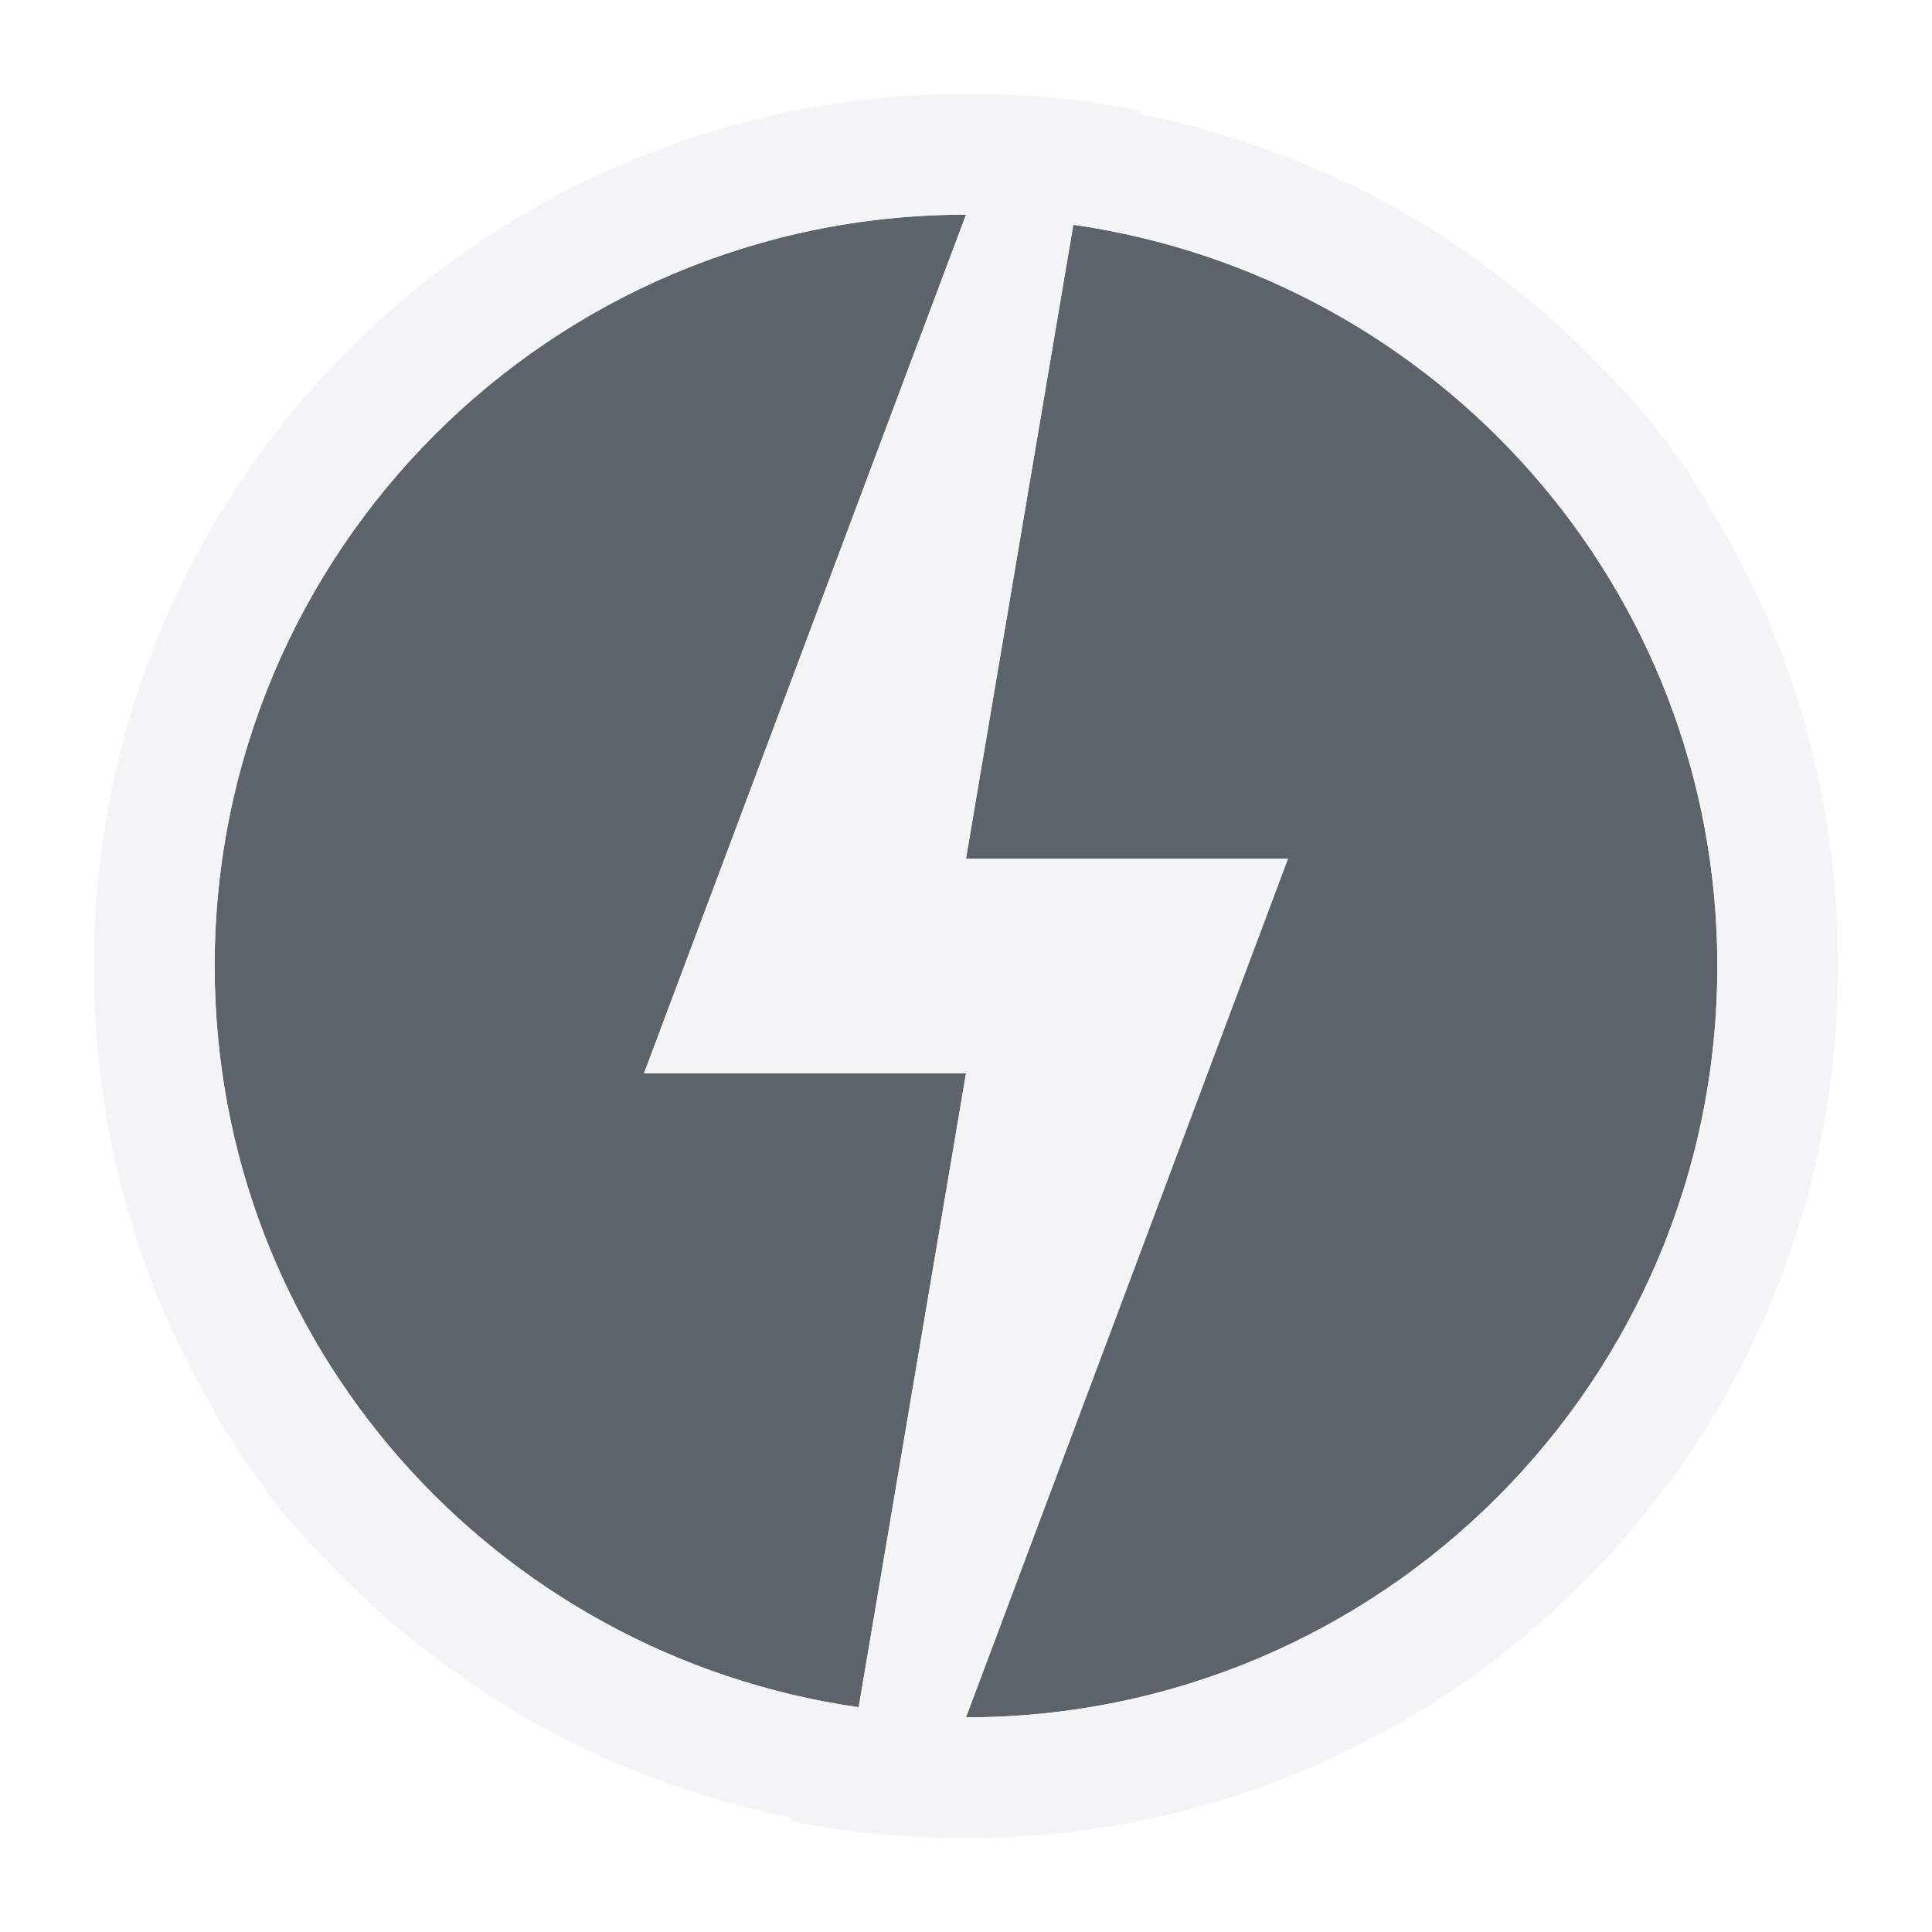
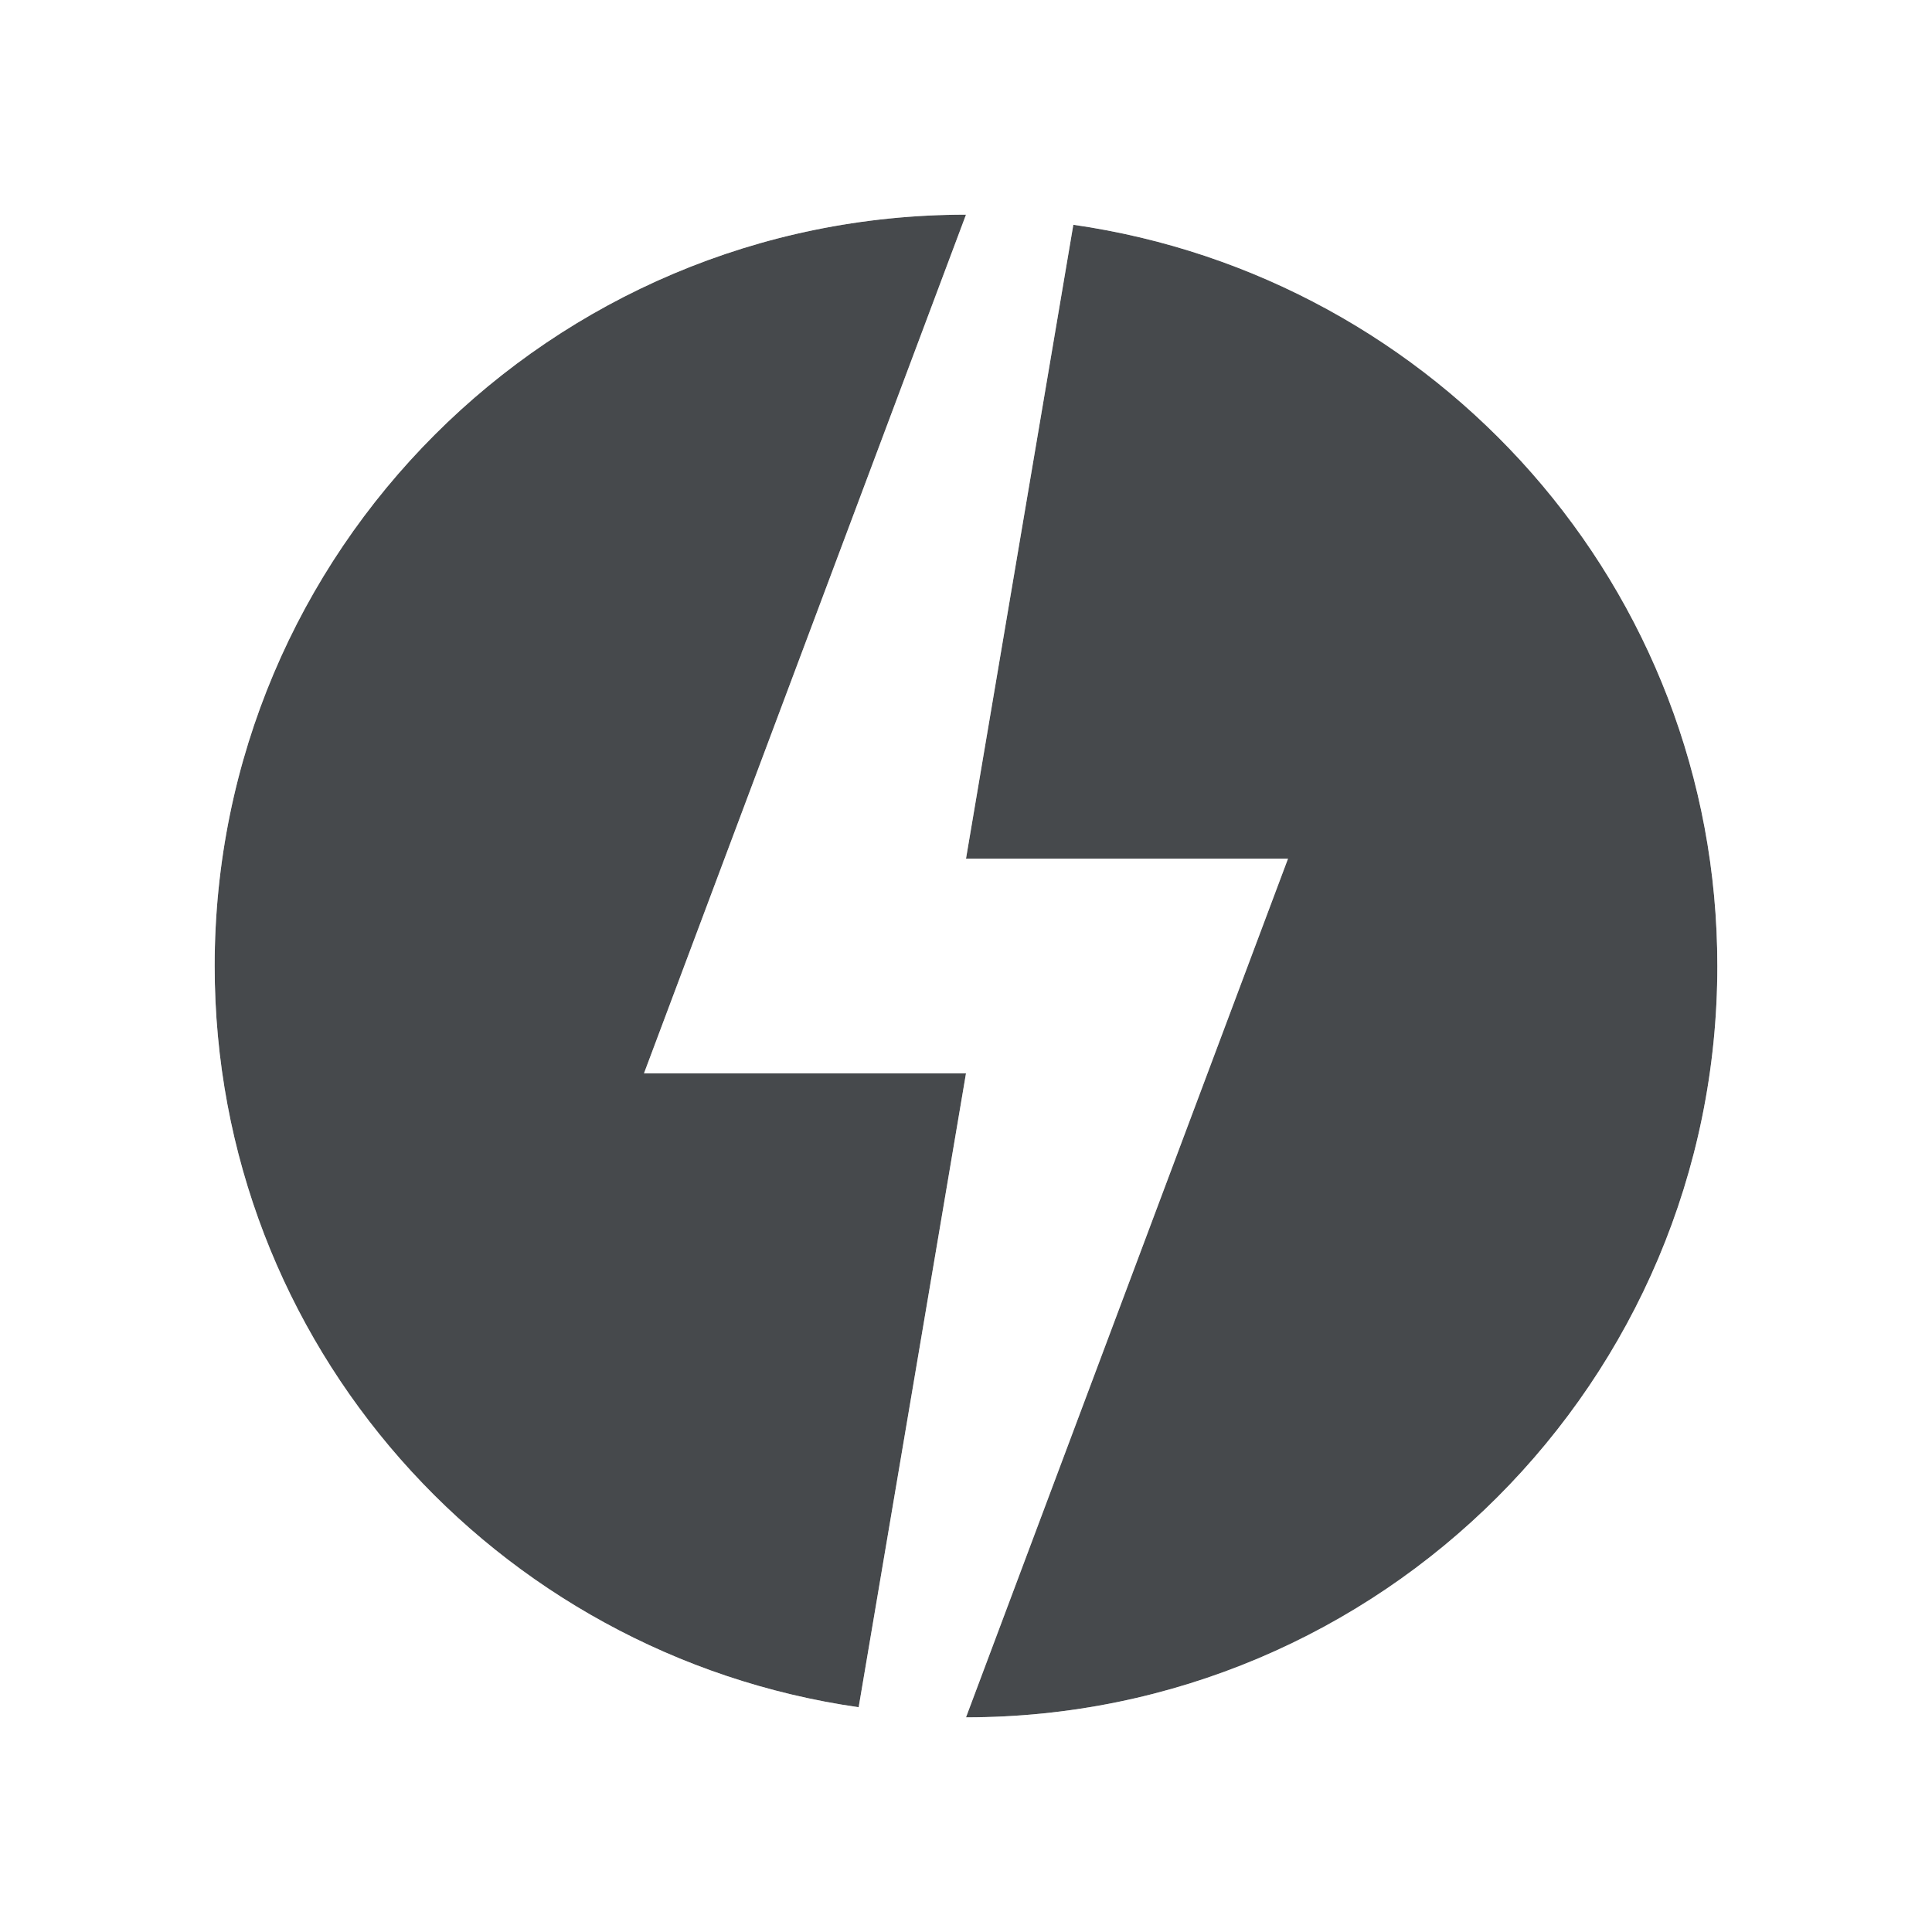
- <svg xmlns="http://www.w3.org/2000/svg" width="18" height="18" id="svg27665" version="1.1">
-   <defs id="defs27667" />
-   <g id="layer1" transform="translate(3364.417,-1859.516)">
-     <path style="color:#000000;fill:#27303a;fill-opacity:0.753;fill-rule:nonzero;stroke:none;stroke-width:0.051;marker:none;visibility:visible;display:inline;overflow:visible;enable-background:accumulate" d="M 8 1 C 4.134 1 1 4.134 1 8 C 1 11.525 3.61 14.419 7 14.906 L 8 9 L 5 9 L 8 1 z M 9 1.094 L 8 7 L 11 7 L 8 15 C 11.866 15 15 11.866 15 8 C 15 4.475 12.39 1.581 9 1.094 z " transform="translate(-3363.417,1860.516)" id="path3025" />
-     <path style="font-size:medium;font-style:normal;font-variant:normal;font-weight:normal;font-stretch:normal;text-indent:0;text-align:start;text-decoration:none;line-height:normal;letter-spacing:normal;word-spacing:normal;text-transform:none;direction:ltr;block-progression:tb;writing-mode:lr-tb;text-anchor:start;baseline-shift:baseline;color:#000000;fill:#f1f3f5;fill-opacity:0.903;fill-rule:nonzero;stroke:none;stroke-width:0.003;marker:none;visibility:visible;display:inline;overflow:visible;enable-background:accumulate;font-family:Sans;-inkscape-font-specification:Sans" d="M 8 -0.125 C 3.508 -0.125 -0.125 3.508 -0.125 8 C -0.125 9.404 0.218 10.723 0.844 11.875 C 0.969 12.105 1.104 12.346 1.25 12.562 C 1.393 12.768 1.526 12.965 1.688 13.156 C 1.698 13.167 1.71 13.177 1.719 13.188 C 1.867 13.361 2.026 13.527 2.188 13.688 C 2.208 13.709 2.229 13.73 2.25 13.75 C 2.382 13.878 2.516 14.006 2.656 14.125 C 2.83 14.273 3.032 14.429 3.219 14.562 C 3.405 14.696 3.584 14.819 3.781 14.938 C 4.571 15.41 5.444 15.745 6.375 15.938 L 6.375 15.969 C 6.904 16.077 7.439 16.125 8 16.125 C 12.492 16.125 16.125 12.492 16.125 8 C 16.125 6.596 15.782 5.277 15.156 4.125 C 15.031 3.894 14.896 3.654 14.75 3.438 C 14.737 3.418 14.732 3.393 14.719 3.375 C 14.578 3.177 14.439 2.997 14.281 2.812 C 14.144 2.646 13.994 2.499 13.844 2.344 C 13.813 2.313 13.782 2.281 13.75 2.25 C 13.618 2.119 13.484 1.997 13.344 1.875 C 13.17 1.727 12.967 1.571 12.781 1.438 C 12.595 1.304 12.416 1.181 12.219 1.062 C 11.429 0.59 10.556 0.255 9.625 0.062 L 9.625 0.031 C 9.095 -0.077 8.562 -0.125 8 -0.125 z M 8 1 L 5 9 L 8 9 L 7 14.906 C 3.61 14.419 1 11.525 1 8 C 1 4.134 4.134 1 8 1 z M 9 1.094 C 12.39 1.581 15 4.475 15 8 C 15 11.866 11.866 15 8 15 L 11 7 L 8 7 L 9 1.094 z " transform="translate(-3363.417,1860.516)" id="path2992" />
-   </g>
+ <svg xmlns="http://www.w3.org/2000/svg" id="c" width="18" height="18" version="1.1">
+   <defs id="e">
+     <style id="current-color-scheme" type="text/css">.ColorScheme-Text {color:#090d11;}.ColorScheme-Background{color:#ffffff;}</style>
+   </defs>
+   <path id="d" class="ColorScheme-Text" d="m9 2c-3.866 0-7 3.134-7 7 0 3.525 2.61 6.419 6 6.906l1-5.906h-3zm1 0.094-1 5.906h3l-3 8c3.866 0 7-3.134 7-7 0-3.525-2.61-6.419-6-6.906z" style="fill-opacity:.75;fill:currentColor" />
+   <path id="b" class="ColorScheme-Background" d="m9 0.875c-4.492 0-8.125 3.633-8.125 8.125 0 1.404 0.343 2.723 0.969 3.875 0.125 0.231 0.26 0.471 0.406 0.688 0.143 0.206 0.276 0.402 0.438 0.594 0.01 0.011 0.022 0.02 0.031 0.031 0.148 0.174 0.307 0.339 0.469 0.5 0.021 0.021 0.042 0.043 0.062 0.062 0.132 0.128 0.266 0.256 0.406 0.375 0.174 0.148 0.376 0.304 0.562 0.438 0.186 0.133 0.365 0.257 0.562 0.375 0.79 0.472 1.663 0.807 2.594 1v0.031c0.529 0.108 1.063 0.156 1.625 0.156 4.492 0 8.125-3.633 8.125-8.125 0-1.404-0.343-2.723-0.969-3.875-0.125-0.231-0.26-0.471-0.406-0.688-0.013-0.019-0.018-0.044-0.031-0.062-0.14-0.198-0.28-0.378-0.438-0.562-0.137-0.167-0.288-0.314-0.438-0.469-0.031-0.031-0.062-0.063-0.094-0.094-0.132-0.132-0.266-0.253-0.406-0.375-0.174-0.148-0.376-0.304-0.562-0.438-0.186-0.133-0.365-0.257-0.562-0.375-0.79-0.472-1.663-0.807-2.594-1v-0.031c-0.529-0.108-1.063-0.156-1.625-0.156zm0 1.125-3 8h3l-1 5.906c-3.39-0.487-6-3.381-6-6.906 0-3.866 3.134-7 7-7zm1 0.094c3.39 0.487 6 3.381 6 6.906 0 3.866-3.134 7-7 7l3-8h-3z" style="fill-opacity:.5;fill:currentColor" />
</svg>
